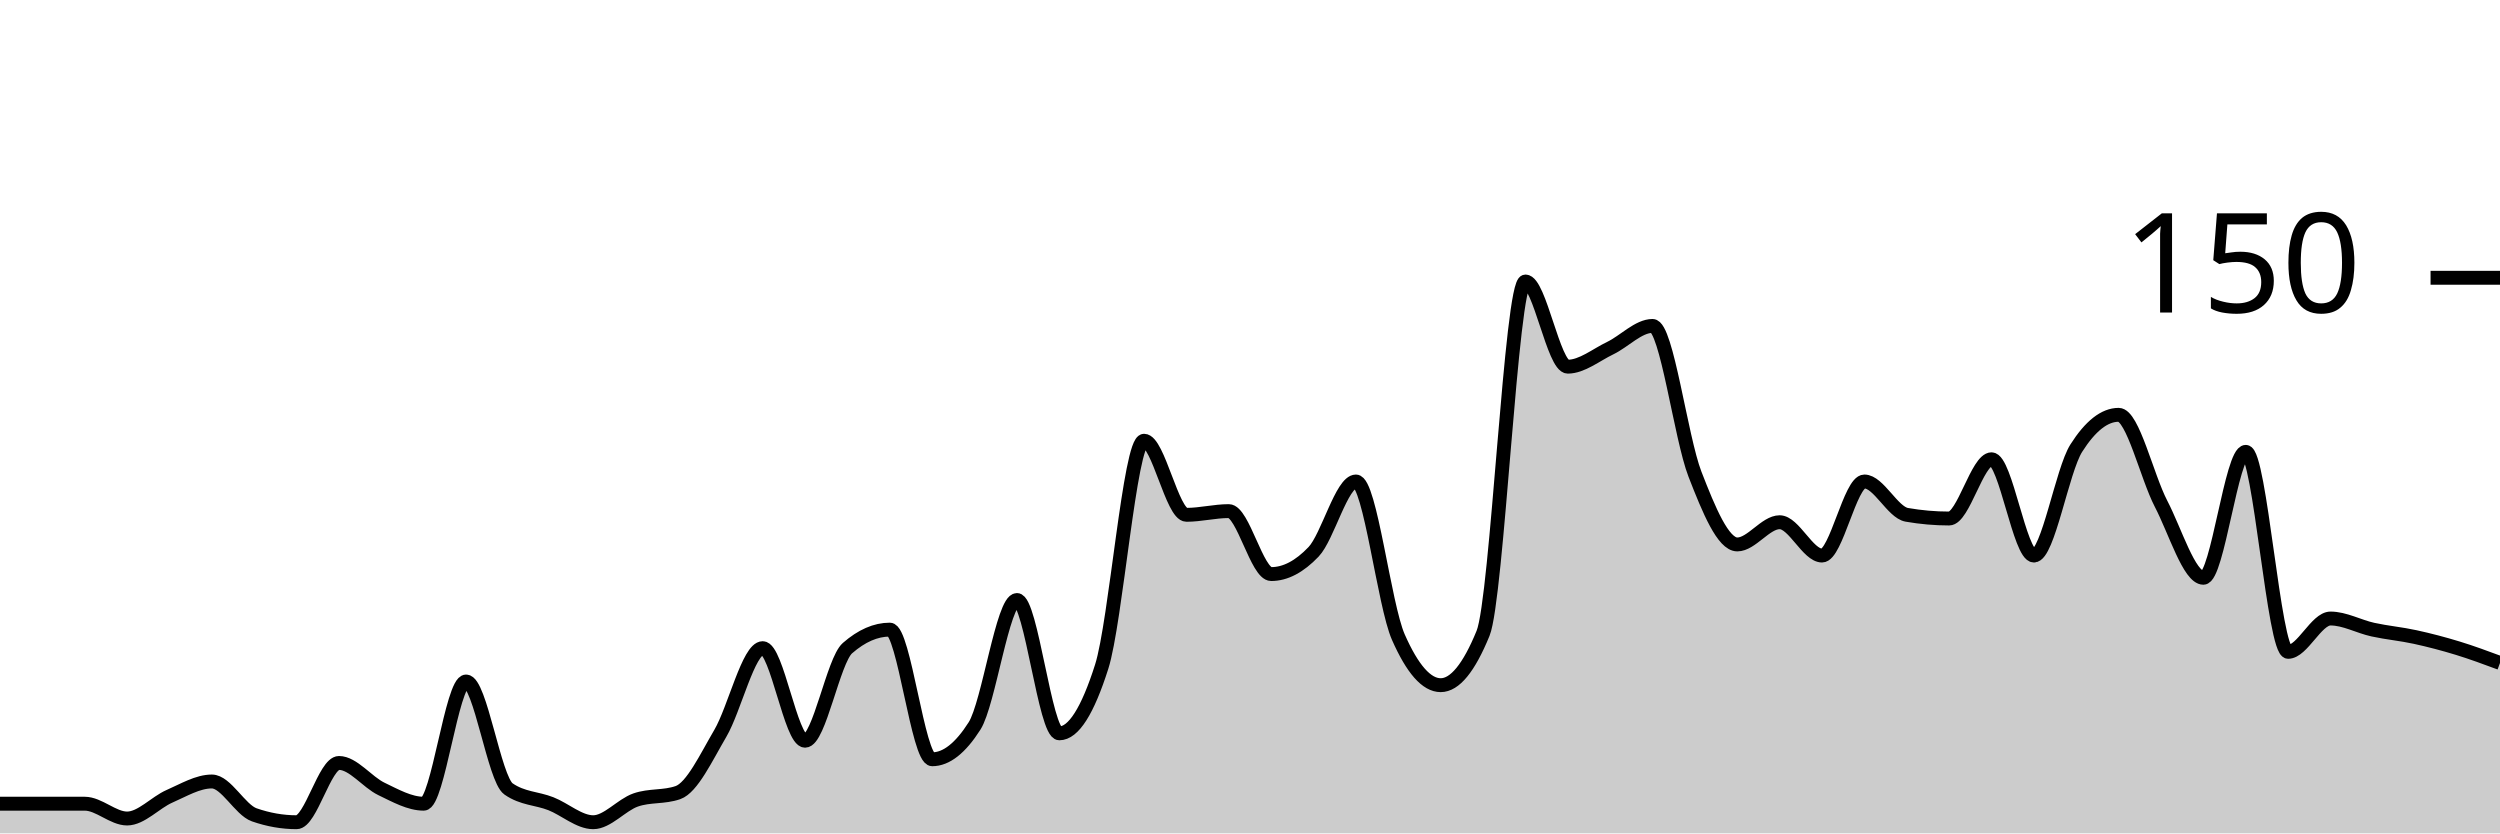
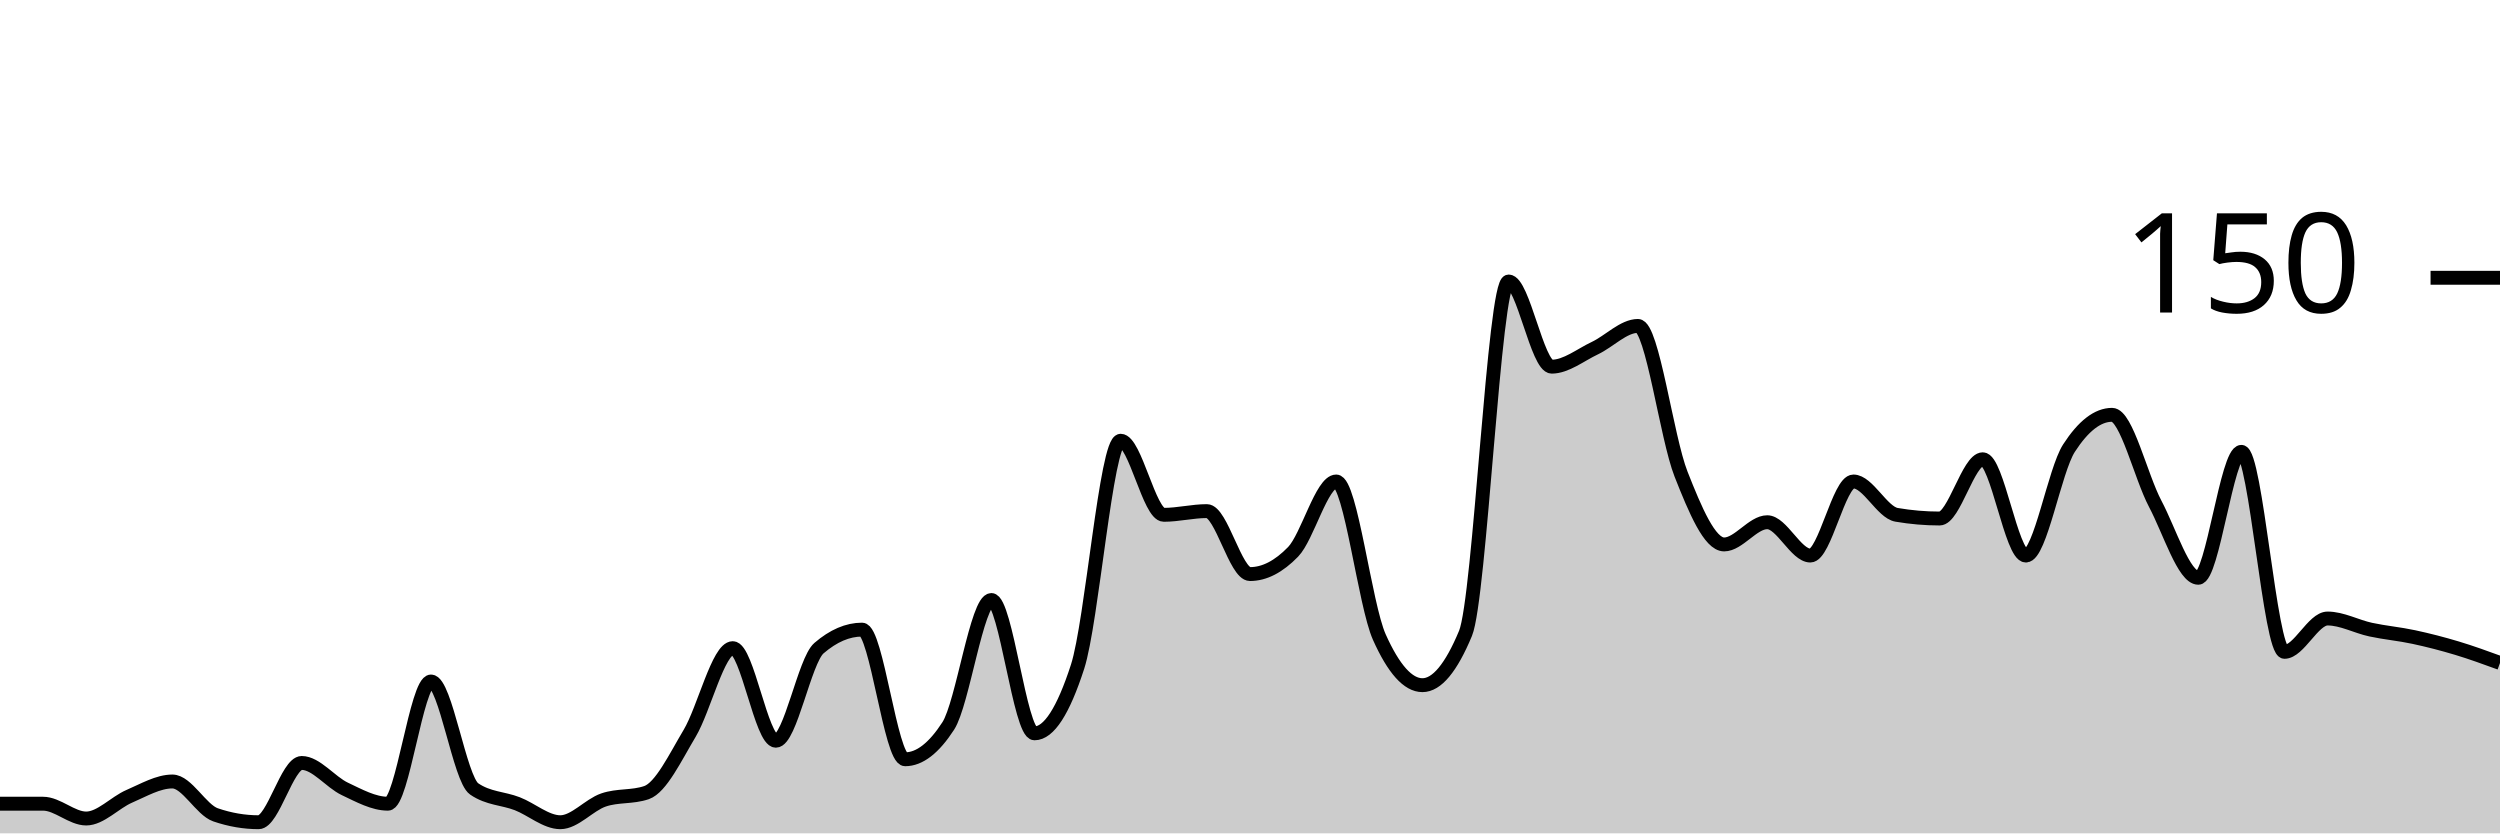
<svg xmlns="http://www.w3.org/2000/svg" viewBox="0 0 180 60">
  <g transform="translate(0,20)">
-     <path class="area" fill="rgba(0, 0, 0, 0.2)" d="M0,37.867C1.017,37.867,2.034,37.867,3.051,37.867C4.068,37.867,5.085,37.867,6.102,37.867C7.119,37.867,8.136,38.933,9.153,38.933C10.169,38.933,11.186,37.778,12.203,37.333C13.22,36.889,14.237,36.267,15.254,36.267C16.271,36.267,17.288,38.311,18.305,38.667C19.322,39.022,20.339,39.2,21.356,39.2C22.373,39.2,23.39,34.933,24.407,34.933C25.424,34.933,26.441,36.311,27.458,36.8C28.475,37.289,29.492,37.867,30.508,37.867C31.525,37.867,32.542,29.067,33.559,29.067C34.576,29.067,35.593,36.089,36.61,36.8C37.627,37.511,38.644,37.467,39.661,37.867C40.678,38.267,41.695,39.2,42.712,39.2C43.729,39.2,44.746,37.956,45.763,37.6C46.78,37.244,47.797,37.422,48.814,37.067C49.831,36.711,50.847,34.533,51.864,32.8C52.881,31.067,53.898,26.667,54.915,26.667C55.932,26.667,56.949,33.333,57.966,33.333C58.983,33.333,60,27.556,61.017,26.667C62.034,25.778,63.051,25.333,64.068,25.333C65.085,25.333,66.102,34.667,67.119,34.667C68.136,34.667,69.153,33.867,70.169,32.267C71.186,30.667,72.203,23.2,73.22,23.2C74.237,23.2,75.254,32.8,76.271,32.8C77.288,32.8,78.305,31.2,79.322,28C80.339,24.8,81.356,11.733,82.373,11.733C83.39,11.733,84.407,17.067,85.424,17.067C86.441,17.067,87.458,16.8,88.475,16.8C89.492,16.8,90.508,21.333,91.525,21.333C92.542,21.333,93.559,20.8,94.576,19.733C95.593,18.667,96.61,14.667,97.627,14.667C98.644,14.667,99.661,23.556,100.678,25.867C101.695,28.178,102.712,29.333,103.729,29.333C104.746,29.333,105.763,28.089,106.78,25.6C107.797,23.111,108.814,0.267,109.831,0.267C110.847,0.267,111.864,6.4,112.881,6.4C113.898,6.4,114.915,5.556,115.932,5.067C116.949,4.578,117.966,3.467,118.983,3.467C120,3.467,121.017,11.511,122.034,14.133C123.051,16.756,124.068,19.2,125.085,19.2C126.102,19.2,127.119,17.6,128.136,17.6C129.153,17.6,130.169,20,131.186,20C132.203,20,133.22,14.667,134.237,14.667C135.254,14.667,136.271,16.889,137.288,17.067C138.305,17.244,139.322,17.333,140.339,17.333C141.356,17.333,142.373,13.067,143.39,13.067C144.407,13.067,145.424,20,146.441,20C147.458,20,148.475,13.867,149.492,12.267C150.508,10.667,151.525,9.867,152.542,9.867C153.559,9.867,154.576,14.311,155.593,16.267C156.61,18.222,157.627,21.6,158.644,21.6C159.661,21.6,160.678,12.533,161.695,12.533C162.712,12.533,163.729,26.933,164.746,26.933C165.763,26.933,166.78,24.533,167.797,24.533C168.814,24.533,169.831,25.111,170.847,25.333C171.864,25.556,172.881,25.644,173.898,25.867C174.915,26.089,175.932,26.356,176.949,26.667C177.966,26.978,178.983,27.356,180,27.733L180,40C178.983,40,177.966,40,176.949,40C175.932,40,174.915,40,173.898,40C172.881,40,171.864,40,170.847,40C169.831,40,168.814,40,167.797,40C166.78,40,165.763,40,164.746,40C163.729,40,162.712,40,161.695,40C160.678,40,159.661,40,158.644,40C157.627,40,156.61,40,155.593,40C154.576,40,153.559,40,152.542,40C151.525,40,150.508,40,149.492,40C148.475,40,147.458,40,146.441,40C145.424,40,144.407,40,143.39,40C142.373,40,141.356,40,140.339,40C139.322,40,138.305,40,137.288,40C136.271,40,135.254,40,134.237,40C133.22,40,132.203,40,131.186,40C130.169,40,129.153,40,128.136,40C127.119,40,126.102,40,125.085,40C124.068,40,123.051,40,122.034,40C121.017,40,120,40,118.983,40C117.966,40,116.949,40,115.932,40C114.915,40,113.898,40,112.881,40C111.864,40,110.847,40,109.831,40C108.814,40,107.797,40,106.78,40C105.763,40,104.746,40,103.729,40C102.712,40,101.695,40,100.678,40C99.661,40,98.644,40,97.627,40C96.61,40,95.593,40,94.576,40C93.559,40,92.542,40,91.525,40C90.508,40,89.492,40,88.475,40C87.458,40,86.441,40,85.424,40C84.407,40,83.39,40,82.373,40C81.356,40,80.339,40,79.322,40C78.305,40,77.288,40,76.271,40C75.254,40,74.237,40,73.22,40C72.203,40,71.186,40,70.169,40C69.153,40,68.136,40,67.119,40C66.102,40,65.085,40,64.068,40C63.051,40,62.034,40,61.017,40C60,40,58.983,40,57.966,40C56.949,40,55.932,40,54.915,40C53.898,40,52.881,40,51.864,40C50.847,40,49.831,40,48.814,40C47.797,40,46.78,40,45.763,40C44.746,40,43.729,40,42.712,40C41.695,40,40.678,40,39.661,40C38.644,40,37.627,40,36.61,40C35.593,40,34.576,40,33.559,40C32.542,40,31.525,40,30.508,40C29.492,40,28.475,40,27.458,40C26.441,40,25.424,40,24.407,40C23.39,40,22.373,40,21.356,40C20.339,40,19.322,40,18.305,40C17.288,40,16.271,40,15.254,40C14.237,40,13.22,40,12.203,40C11.186,40,10.169,40,9.153,40C8.136,40,7.119,40,6.102,40C5.085,40,4.068,40,3.051,40C2.034,40,1.017,40,0,40Z" />
-     <path class="line" stroke="black" fill="none" d="M0,37.867C1.017,37.867,2.034,37.867,3.051,37.867C4.068,37.867,5.085,37.867,6.102,37.867C7.119,37.867,8.136,38.933,9.153,38.933C10.169,38.933,11.186,37.778,12.203,37.333C13.22,36.889,14.237,36.267,15.254,36.267C16.271,36.267,17.288,38.311,18.305,38.667C19.322,39.022,20.339,39.2,21.356,39.2C22.373,39.2,23.39,34.933,24.407,34.933C25.424,34.933,26.441,36.311,27.458,36.8C28.475,37.289,29.492,37.867,30.508,37.867C31.525,37.867,32.542,29.067,33.559,29.067C34.576,29.067,35.593,36.089,36.61,36.8C37.627,37.511,38.644,37.467,39.661,37.867C40.678,38.267,41.695,39.2,42.712,39.2C43.729,39.2,44.746,37.956,45.763,37.6C46.78,37.244,47.797,37.422,48.814,37.067C49.831,36.711,50.847,34.533,51.864,32.8C52.881,31.067,53.898,26.667,54.915,26.667C55.932,26.667,56.949,33.333,57.966,33.333C58.983,33.333,60,27.556,61.017,26.667C62.034,25.778,63.051,25.333,64.068,25.333C65.085,25.333,66.102,34.667,67.119,34.667C68.136,34.667,69.153,33.867,70.169,32.267C71.186,30.667,72.203,23.2,73.22,23.2C74.237,23.2,75.254,32.8,76.271,32.8C77.288,32.8,78.305,31.2,79.322,28C80.339,24.8,81.356,11.733,82.373,11.733C83.39,11.733,84.407,17.067,85.424,17.067C86.441,17.067,87.458,16.8,88.475,16.8C89.492,16.8,90.508,21.333,91.525,21.333C92.542,21.333,93.559,20.8,94.576,19.733C95.593,18.667,96.61,14.667,97.627,14.667C98.644,14.667,99.661,23.556,100.678,25.867C101.695,28.178,102.712,29.333,103.729,29.333C104.746,29.333,105.763,28.089,106.78,25.6C107.797,23.111,108.814,0.267,109.831,0.267C110.847,0.267,111.864,6.4,112.881,6.4C113.898,6.4,114.915,5.556,115.932,5.067C116.949,4.578,117.966,3.467,118.983,3.467C120,3.467,121.017,11.511,122.034,14.133C123.051,16.756,124.068,19.2,125.085,19.2C126.102,19.2,127.119,17.6,128.136,17.6C129.153,17.6,130.169,20,131.186,20C132.203,20,133.22,14.667,134.237,14.667C135.254,14.667,136.271,16.889,137.288,17.067C138.305,17.244,139.322,17.333,140.339,17.333C141.356,17.333,142.373,13.067,143.39,13.067C144.407,13.067,145.424,20,146.441,20C147.458,20,148.475,13.867,149.492,12.267C150.508,10.667,151.525,9.867,152.542,9.867C153.559,9.867,154.576,14.311,155.593,16.267C156.61,18.222,157.627,21.6,158.644,21.6C159.661,21.6,160.678,12.533,161.695,12.533C162.712,12.533,163.729,26.933,164.746,26.933C165.763,26.933,166.78,24.533,167.797,24.533C168.814,24.533,169.831,25.111,170.847,25.333C171.864,25.556,172.881,25.644,173.898,25.867C174.915,26.089,175.932,26.356,176.949,26.667C177.966,26.978,178.983,27.356,180,27.733" />
+     <path class="area" fill="rgba(0, 0, 0, 0.2)" d="M0,37.867C1.034,37.867,2.069,37.867,3.103,37.867C4.138,37.867,5.172,38.933,6.207,38.933C7.241,38.933,8.276,37.778,9.31,37.333C10.345,36.889,11.379,36.267,12.414,36.267C13.448,36.267,14.483,38.311,15.517,38.667C16.552,39.022,17.586,39.2,18.621,39.2C19.655,39.2,20.69,34.933,21.724,34.933C22.759,34.933,23.793,36.311,24.828,36.8C25.862,37.289,26.897,37.867,27.931,37.867C28.966,37.867,30,29.067,31.034,29.067C32.069,29.067,33.103,36.089,34.138,36.8C35.172,37.511,36.207,37.467,37.241,37.867C38.276,38.267,39.31,39.2,40.345,39.2C41.379,39.2,42.414,37.956,43.448,37.6C44.483,37.244,45.517,37.422,46.552,37.067C47.586,36.711,48.621,34.533,49.655,32.8C50.69,31.067,51.724,26.667,52.759,26.667C53.793,26.667,54.828,33.333,55.862,33.333C56.897,33.333,57.931,27.556,58.966,26.667C60,25.778,61.034,25.333,62.069,25.333C63.103,25.333,64.138,34.667,65.172,34.667C66.207,34.667,67.241,33.867,68.276,32.267C69.31,30.667,70.345,23.2,71.379,23.2C72.414,23.2,73.448,32.8,74.483,32.8C75.517,32.8,76.552,31.2,77.586,28C78.621,24.8,79.655,11.733,80.69,11.733C81.724,11.733,82.759,17.067,83.793,17.067C84.828,17.067,85.862,16.8,86.897,16.8C87.931,16.8,88.966,21.333,90,21.333C91.034,21.333,92.069,20.8,93.103,19.733C94.138,18.667,95.172,14.667,96.207,14.667C97.241,14.667,98.276,23.556,99.31,25.867C100.345,28.178,101.379,29.333,102.414,29.333C103.448,29.333,104.483,28.089,105.517,25.6C106.552,23.111,107.586,0.267,108.621,0.267C109.655,0.267,110.69,6.4,111.724,6.4C112.759,6.4,113.793,5.556,114.828,5.067C115.862,4.578,116.897,3.467,117.931,3.467C118.966,3.467,120,11.511,121.034,14.133C122.069,16.756,123.103,19.2,124.138,19.2C125.172,19.2,126.207,17.6,127.241,17.6C128.276,17.6,129.31,20,130.345,20C131.379,20,132.414,14.667,133.448,14.667C134.483,14.667,135.517,16.889,136.552,17.067C137.586,17.244,138.621,17.333,139.655,17.333C140.69,17.333,141.724,13.067,142.759,13.067C143.793,13.067,144.828,20,145.862,20C146.897,20,147.931,13.867,148.966,12.267C150,10.667,151.034,9.867,152.069,9.867C153.103,9.867,154.138,14.311,155.172,16.267C156.207,18.222,157.241,21.6,158.276,21.6C159.31,21.6,160.345,12.533,161.379,12.533C162.414,12.533,163.448,26.933,164.483,26.933C165.517,26.933,166.552,24.533,167.586,24.533C168.621,24.533,169.655,25.111,170.69,25.333C171.724,25.556,172.759,25.644,173.793,25.867C174.828,26.089,175.862,26.356,176.897,26.667C177.931,26.978,178.966,27.356,180,27.733L180,40C178.966,40,177.931,40,176.897,40C175.862,40,174.828,40,173.793,40C172.759,40,171.724,40,170.69,40C169.655,40,168.621,40,167.586,40C166.552,40,165.517,40,164.483,40C163.448,40,162.414,40,161.379,40C160.345,40,159.31,40,158.276,40C157.241,40,156.207,40,155.172,40C154.138,40,153.103,40,152.069,40C151.034,40,150,40,148.966,40C147.931,40,146.897,40,145.862,40C144.828,40,143.793,40,142.759,40C141.724,40,140.69,40,139.655,40C138.621,40,137.586,40,136.552,40C135.517,40,134.483,40,133.448,40C132.414,40,131.379,40,130.345,40C129.31,40,128.276,40,127.241,40C126.207,40,125.172,40,124.138,40C123.103,40,122.069,40,121.034,40C120,40,118.966,40,117.931,40C116.897,40,115.862,40,114.828,40C113.793,40,112.759,40,111.724,40C110.69,40,109.655,40,108.621,40C107.586,40,106.552,40,105.517,40C104.483,40,103.448,40,102.414,40C101.379,40,100.345,40,99.31,40C98.276,40,97.241,40,96.207,40C95.172,40,94.138,40,93.103,40C92.069,40,91.034,40,90,40C88.966,40,87.931,40,86.897,40C85.862,40,84.828,40,83.793,40C82.759,40,81.724,40,80.69,40C79.655,40,78.621,40,77.586,40C76.552,40,75.517,40,74.483,40C73.448,40,72.414,40,71.379,40C70.345,40,69.31,40,68.276,40C67.241,40,66.207,40,65.172,40C64.138,40,63.103,40,62.069,40C61.034,40,60,40,58.966,40C57.931,40,56.897,40,55.862,40C54.828,40,53.793,40,52.759,40C51.724,40,50.69,40,49.655,40C48.621,40,47.586,40,46.552,40C45.517,40,44.483,40,43.448,40C42.414,40,41.379,40,40.345,40C39.31,40,38.276,40,37.241,40C36.207,40,35.172,40,34.138,40C33.103,40,32.069,40,31.034,40C30,40,28.966,40,27.931,40C26.897,40,25.862,40,24.828,40C23.793,40,22.759,40,21.724,40C20.69,40,19.655,40,18.621,40C17.586,40,16.552,40,15.517,40C14.483,40,13.448,40,12.414,40C11.379,40,10.345,40,9.31,40C8.276,40,7.241,40,6.207,40C5.172,40,4.138,40,3.103,40C2.069,40,1.034,40,0,40Z" />
+     <path class="line" stroke="black" fill="none" d="M0,37.867C1.034,37.867,2.069,37.867,3.103,37.867C4.138,37.867,5.172,38.933,6.207,38.933C7.241,38.933,8.276,37.778,9.31,37.333C10.345,36.889,11.379,36.267,12.414,36.267C13.448,36.267,14.483,38.311,15.517,38.667C16.552,39.022,17.586,39.2,18.621,39.2C19.655,39.2,20.69,34.933,21.724,34.933C22.759,34.933,23.793,36.311,24.828,36.8C25.862,37.289,26.897,37.867,27.931,37.867C28.966,37.867,30,29.067,31.034,29.067C32.069,29.067,33.103,36.089,34.138,36.8C35.172,37.511,36.207,37.467,37.241,37.867C38.276,38.267,39.31,39.2,40.345,39.2C41.379,39.2,42.414,37.956,43.448,37.6C44.483,37.244,45.517,37.422,46.552,37.067C47.586,36.711,48.621,34.533,49.655,32.8C50.69,31.067,51.724,26.667,52.759,26.667C53.793,26.667,54.828,33.333,55.862,33.333C56.897,33.333,57.931,27.556,58.966,26.667C60,25.778,61.034,25.333,62.069,25.333C63.103,25.333,64.138,34.667,65.172,34.667C66.207,34.667,67.241,33.867,68.276,32.267C69.31,30.667,70.345,23.2,71.379,23.2C72.414,23.2,73.448,32.8,74.483,32.8C75.517,32.8,76.552,31.2,77.586,28C78.621,24.8,79.655,11.733,80.69,11.733C81.724,11.733,82.759,17.067,83.793,17.067C84.828,17.067,85.862,16.8,86.897,16.8C87.931,16.8,88.966,21.333,90,21.333C91.034,21.333,92.069,20.8,93.103,19.733C94.138,18.667,95.172,14.667,96.207,14.667C97.241,14.667,98.276,23.556,99.31,25.867C100.345,28.178,101.379,29.333,102.414,29.333C103.448,29.333,104.483,28.089,105.517,25.6C106.552,23.111,107.586,0.267,108.621,0.267C109.655,0.267,110.69,6.4,111.724,6.4C112.759,6.4,113.793,5.556,114.828,5.067C115.862,4.578,116.897,3.467,117.931,3.467C118.966,3.467,120,11.511,121.034,14.133C122.069,16.756,123.103,19.2,124.138,19.2C125.172,19.2,126.207,17.6,127.241,17.6C128.276,17.6,129.31,20,130.345,20C131.379,20,132.414,14.667,133.448,14.667C134.483,14.667,135.517,16.889,136.552,17.067C137.586,17.244,138.621,17.333,139.655,17.333C140.69,17.333,141.724,13.067,142.759,13.067C143.793,13.067,144.828,20,145.862,20C146.897,20,147.931,13.867,148.966,12.267C150,10.667,151.034,9.867,152.069,9.867C153.103,9.867,154.138,14.311,155.172,16.267C156.207,18.222,157.241,21.6,158.276,21.6C159.31,21.6,160.345,12.533,161.379,12.533C162.414,12.533,163.448,26.933,164.483,26.933C165.517,26.933,166.552,24.533,167.586,24.533C168.621,24.533,169.655,25.111,170.69,25.333C171.724,25.556,172.759,25.644,173.793,25.867C174.828,26.089,175.862,26.356,176.897,26.667C177.931,26.978,178.966,27.356,180,27.733" />
    <path class="axis-ceiling" stroke-width="1" stroke="black" fill="none" d="M175,0L180,0" />
    <text class="axis-ceiling-label" font-family="sans-serif" text-anchor="end" font-size="10px" x="170" y="2.5">150</text>
  </g>
</svg>
